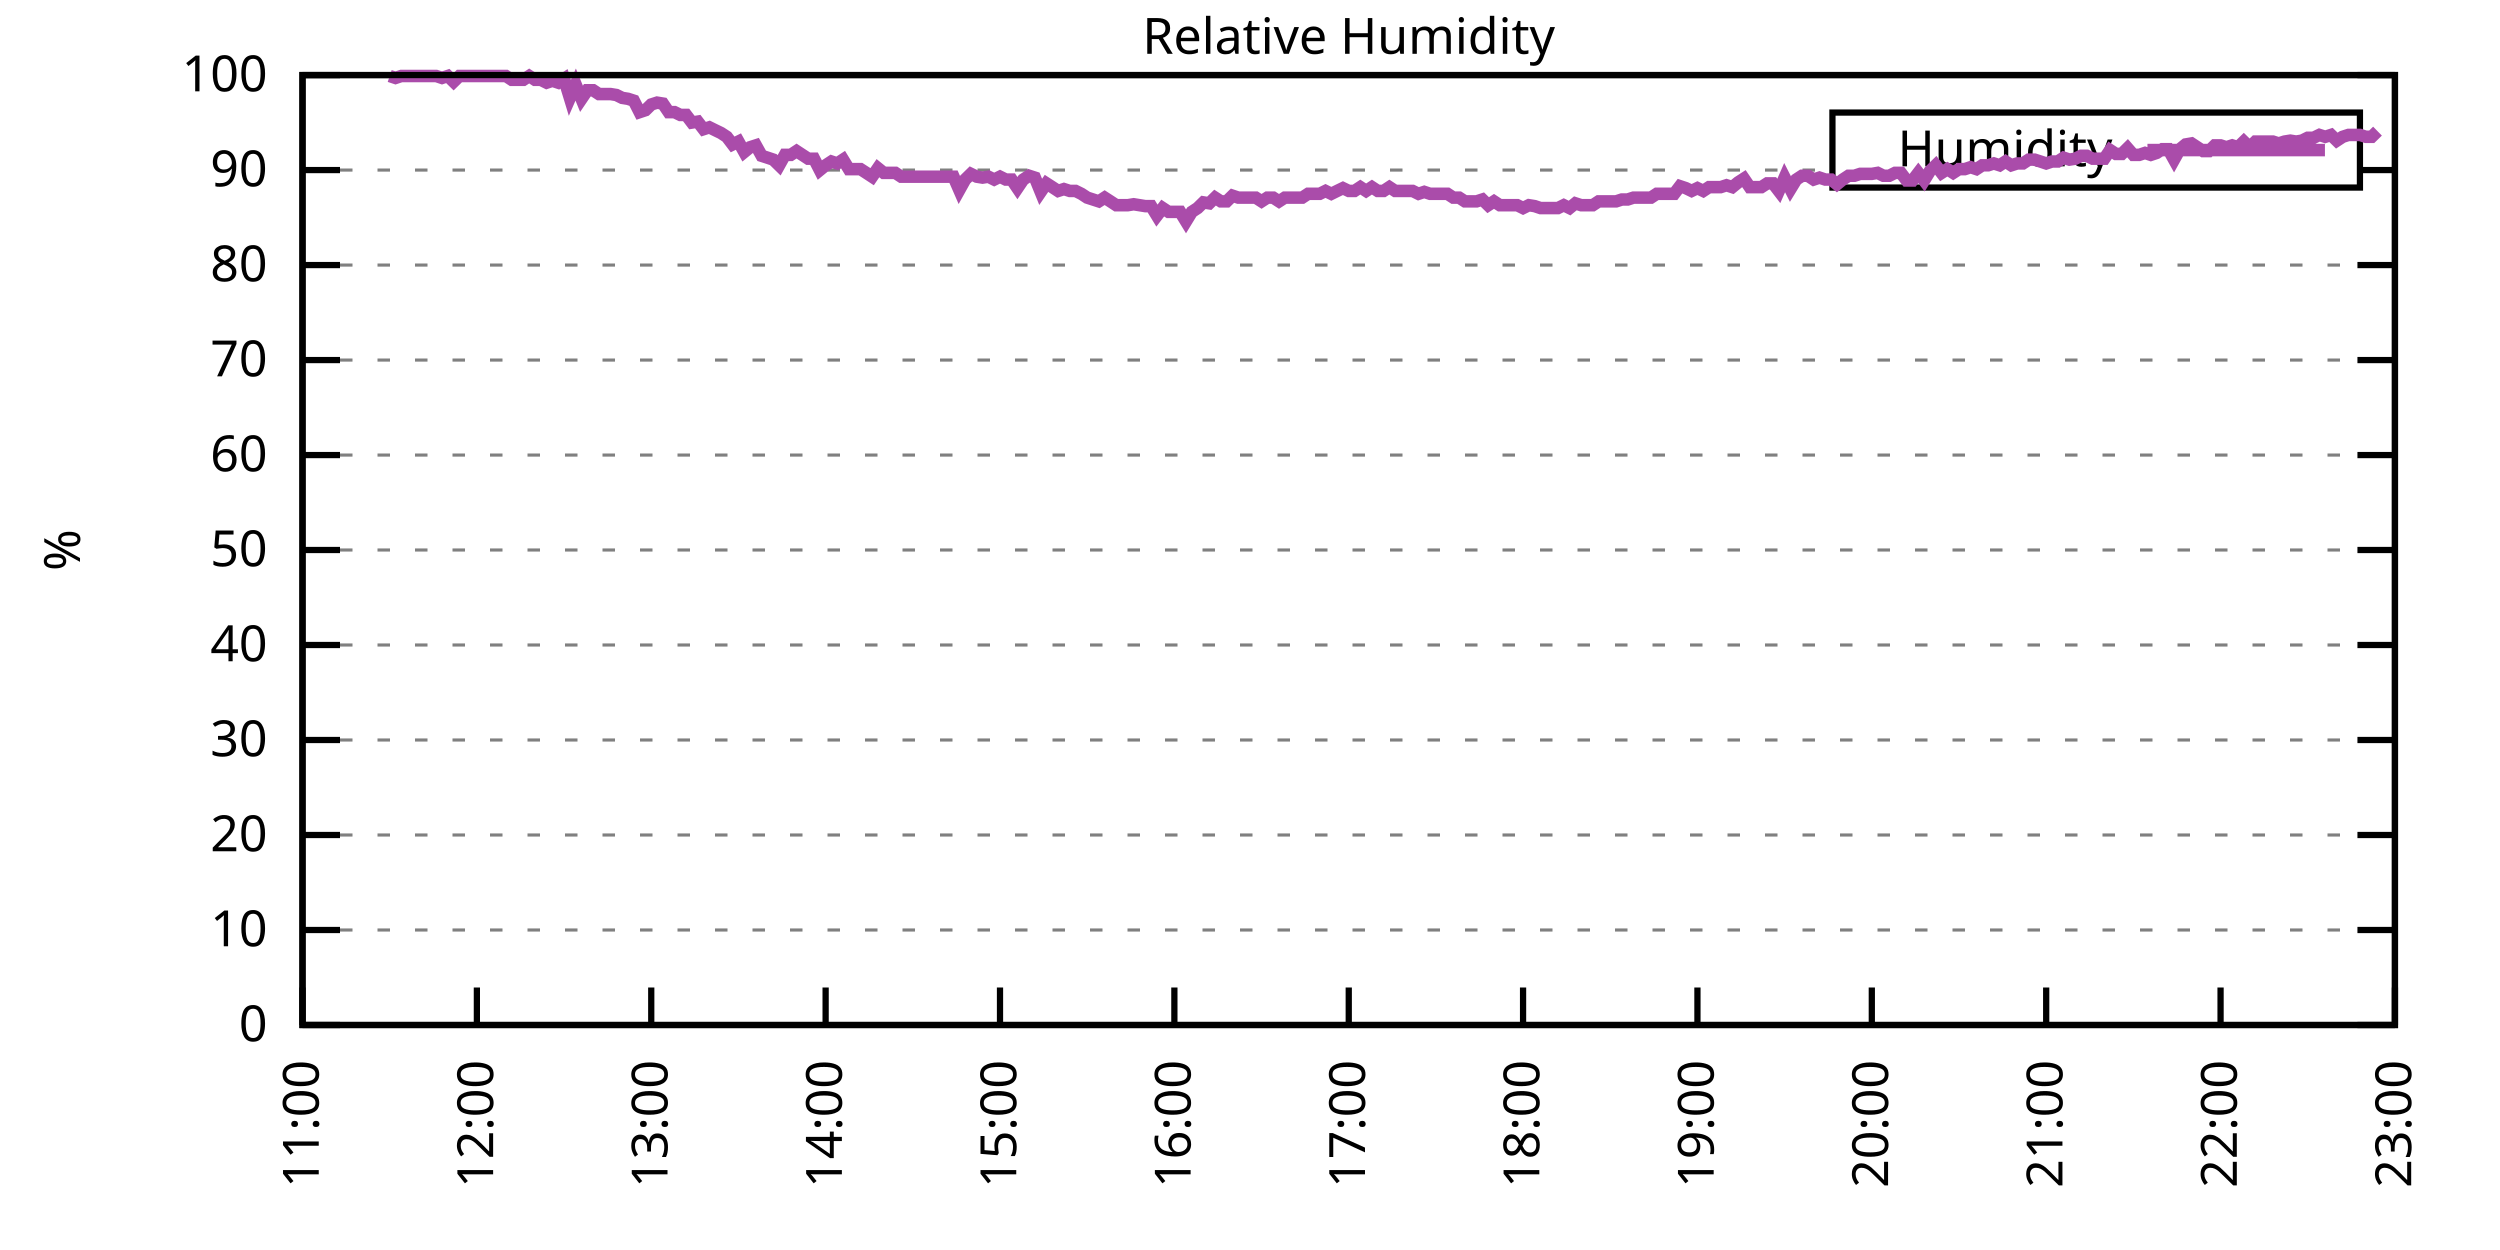
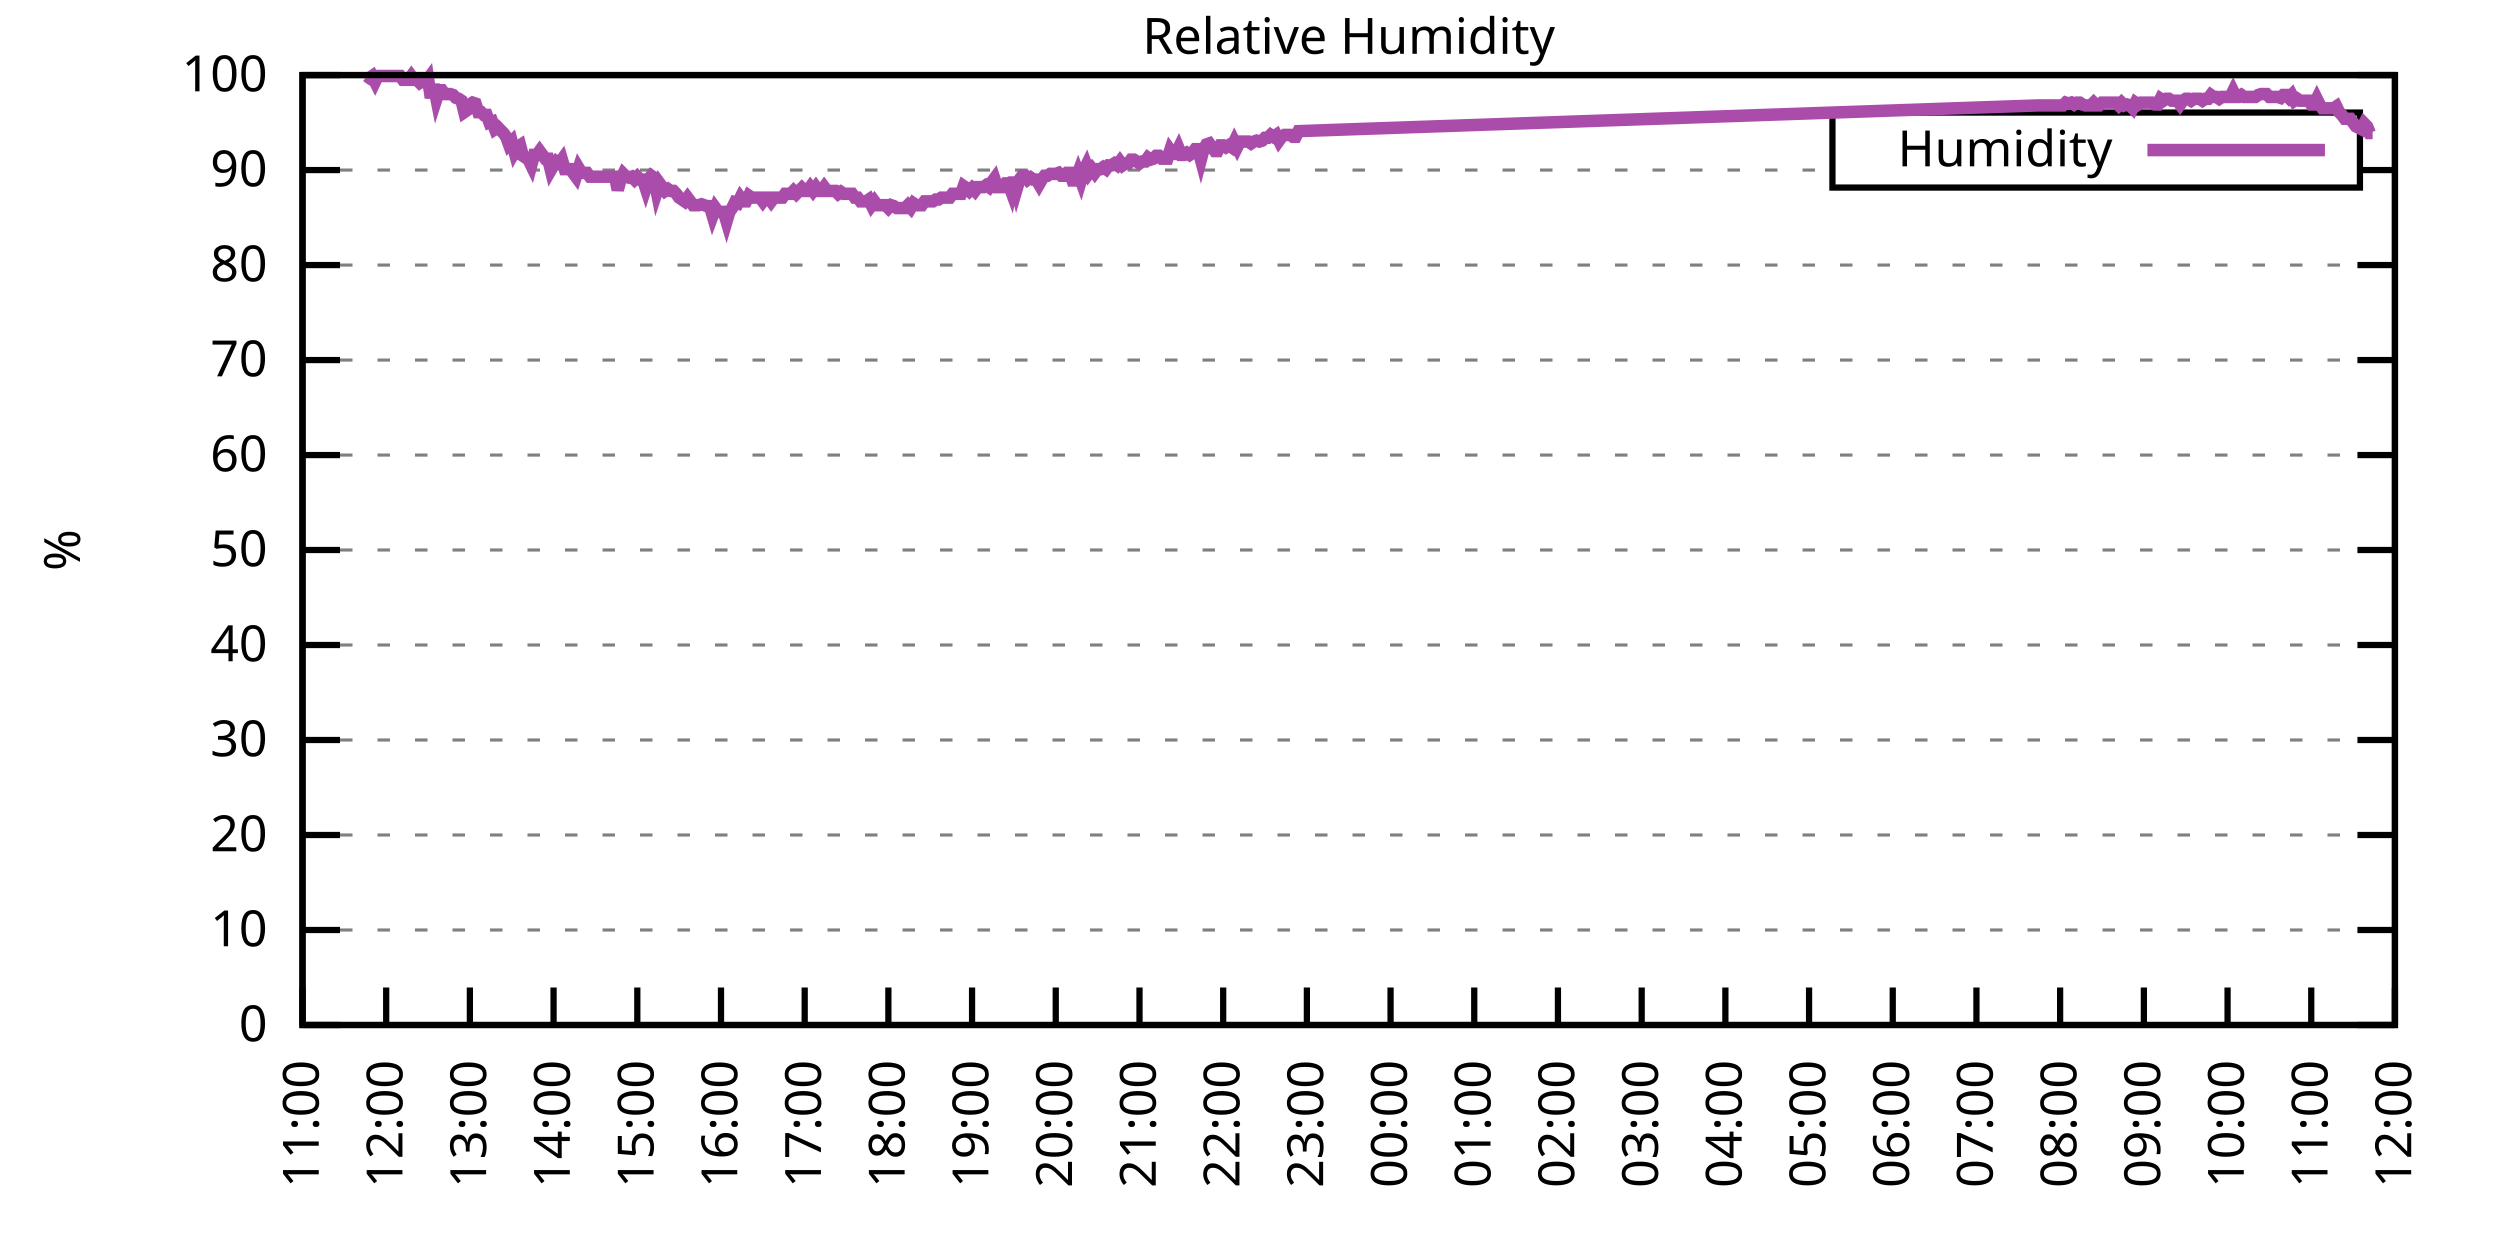
<svg xmlns="http://www.w3.org/2000/svg" xmlns:xlink="http://www.w3.org/1999/xlink" width="400" height="200" viewBox="0 0 400 200">
  <g id="gnuplot_canvas">
    <rect x="0" y="0" width="400" height="200" fill="none" />
    <defs>
      <circle id="gpDot" r="0.5" stroke-width="0.5" stroke="currentColor" />
      <path id="gpPt0" stroke-width="0.333" stroke="currentColor" d="M-1,0 h2 M0,-1 v2" />
      <path id="gpPt1" stroke-width="0.333" stroke="currentColor" d="M-1,-1 L1,1 M1,-1 L-1,1" />
      <path id="gpPt2" stroke-width="0.333" stroke="currentColor" d="M-1,0 L1,0 M0,-1 L0,1 M-1,-1 L1,1 M-1,1 L1,-1" />
      <rect id="gpPt3" stroke-width="0.333" stroke="currentColor" x="-1" y="-1" width="2" height="2" />
      <rect id="gpPt4" stroke-width="0.333" stroke="currentColor" fill="currentColor" x="-1" y="-1" width="2" height="2" />
      <circle id="gpPt5" stroke-width="0.333" stroke="currentColor" cx="0" cy="0" r="1" />
      <use xlink:href="#gpPt5" id="gpPt6" fill="currentColor" stroke="none" />
      <path id="gpPt7" stroke-width="0.333" stroke="currentColor" d="M0,-1.33 L-1.33,0.67 L1.33,0.67 z" />
      <use xlink:href="#gpPt7" id="gpPt8" fill="currentColor" stroke="none" />
      <use xlink:href="#gpPt7" id="gpPt9" stroke="currentColor" transform="rotate(180)" />
      <use xlink:href="#gpPt9" id="gpPt10" fill="currentColor" stroke="none" />
      <use xlink:href="#gpPt3" id="gpPt11" stroke="currentColor" transform="rotate(45)" />
      <use xlink:href="#gpPt11" id="gpPt12" fill="currentColor" stroke="none" />
      <path id="gpPt13" stroke-width="0.333" stroke="currentColor" d="M0,1.330 L1.265,0.411 L0.782,-1.067 L-0.782,-1.076 L-1.265,0.411 z" />
      <use xlink:href="#gpPt13" id="gpPt14" fill="currentColor" stroke="none" />
      <filter id="textbox" filterUnits="objectBoundingBox" x="0" y="0" height="1" width="1">
        <feFlood flood-color="white" flood-opacity="1" result="bgnd" />
        <feComposite in="SourceGraphic" in2="bgnd" operator="atop" />
      </filter>
      <filter id="greybox" filterUnits="objectBoundingBox" x="0" y="0" height="1" width="1">
        <feFlood flood-color="lightgrey" flood-opacity="1" result="grey" />
        <feComposite in="SourceGraphic" in2="grey" operator="atop" />
      </filter>
    </defs>
    <g fill="none" color="white" stroke="currentColor" stroke-width="1.00" stroke-linecap="butt" stroke-linejoin="miter">
</g>
    <g fill="none" color="black" stroke="currentColor" stroke-width="1.00" stroke-linecap="butt" stroke-linejoin="miter">
      <g stroke="none" shape-rendering="crispEdges">
        <polygon fill="rgb(255, 255, 255)" points="48.40,164.00 383.18,164.00 383.18,12.02 48.40,12.02 " />
      </g>
    </g>
    <g fill="none" color="black" stroke="currentColor" stroke-width="1.00" stroke-linecap="butt" stroke-linejoin="miter">
</g>
    <g fill="none" color="black" stroke="black" stroke-width="0.50" stroke-linecap="butt" stroke-linejoin="miter">
</g>
    <g fill="none" color="gray" stroke="currentColor" stroke-width="0.50" stroke-linecap="butt" stroke-linejoin="miter">
      <path stroke="gray" stroke-dasharray="2,4" class="gridline" d="M48.40,164.00 L383.19,164.00  " />
    </g>
    <g fill="none" color="gray" stroke="gray" stroke-width="1.00" stroke-linecap="butt" stroke-linejoin="miter">
</g>
    <g fill="none" color="black" stroke="currentColor" stroke-width="1.00" stroke-linecap="butt" stroke-linejoin="miter">
      <path stroke="black" d="M48.40,164.00 L54.40,164.00 M383.19,164.00 L377.19,164.00  " />
      <g transform="translate(42.80,166.60)" stroke="none" fill="black" font-family="Sans" font-size="8.00" text-anchor="end">
        <text>
          <tspan font-family="Sans"> 0</tspan>
        </text>
      </g>
    </g>
    <g fill="none" color="black" stroke="currentColor" stroke-width="1.00" stroke-linecap="butt" stroke-linejoin="miter">
</g>
    <g fill="none" color="black" stroke="black" stroke-width="0.50" stroke-linecap="butt" stroke-linejoin="miter">
</g>
    <g fill="none" color="gray" stroke="currentColor" stroke-width="0.50" stroke-linecap="butt" stroke-linejoin="miter">
      <path stroke="gray" stroke-dasharray="2,4" class="gridline" d="M48.40,148.80 L383.19,148.80  " />
    </g>
    <g fill="none" color="gray" stroke="gray" stroke-width="1.00" stroke-linecap="butt" stroke-linejoin="miter">
</g>
    <g fill="none" color="black" stroke="currentColor" stroke-width="1.00" stroke-linecap="butt" stroke-linejoin="miter">
      <path stroke="black" d="M48.40,148.80 L54.40,148.80 M383.19,148.80 L377.19,148.80  " />
      <g transform="translate(42.80,151.40)" stroke="none" fill="black" font-family="Sans" font-size="8.00" text-anchor="end">
        <text>
          <tspan font-family="Sans"> 10</tspan>
        </text>
      </g>
    </g>
    <g fill="none" color="black" stroke="currentColor" stroke-width="1.00" stroke-linecap="butt" stroke-linejoin="miter">
</g>
    <g fill="none" color="black" stroke="black" stroke-width="0.50" stroke-linecap="butt" stroke-linejoin="miter">
</g>
    <g fill="none" color="gray" stroke="currentColor" stroke-width="0.50" stroke-linecap="butt" stroke-linejoin="miter">
      <path stroke="gray" stroke-dasharray="2,4" class="gridline" d="M48.40,133.60 L383.19,133.60  " />
    </g>
    <g fill="none" color="gray" stroke="gray" stroke-width="1.00" stroke-linecap="butt" stroke-linejoin="miter">
</g>
    <g fill="none" color="black" stroke="currentColor" stroke-width="1.00" stroke-linecap="butt" stroke-linejoin="miter">
      <path stroke="black" d="M48.40,133.60 L54.40,133.60 M383.19,133.60 L377.19,133.60  " />
      <g transform="translate(42.80,136.20)" stroke="none" fill="black" font-family="Sans" font-size="8.00" text-anchor="end">
        <text>
          <tspan font-family="Sans"> 20</tspan>
        </text>
      </g>
    </g>
    <g fill="none" color="black" stroke="currentColor" stroke-width="1.00" stroke-linecap="butt" stroke-linejoin="miter">
</g>
    <g fill="none" color="black" stroke="black" stroke-width="0.50" stroke-linecap="butt" stroke-linejoin="miter">
</g>
    <g fill="none" color="gray" stroke="currentColor" stroke-width="0.50" stroke-linecap="butt" stroke-linejoin="miter">
      <path stroke="gray" stroke-dasharray="2,4" class="gridline" d="M48.40,118.40 L383.19,118.40  " />
    </g>
    <g fill="none" color="gray" stroke="gray" stroke-width="1.00" stroke-linecap="butt" stroke-linejoin="miter">
</g>
    <g fill="none" color="black" stroke="currentColor" stroke-width="1.00" stroke-linecap="butt" stroke-linejoin="miter">
      <path stroke="black" d="M48.40,118.40 L54.40,118.40 M383.19,118.40 L377.19,118.40  " />
      <g transform="translate(42.80,121.00)" stroke="none" fill="black" font-family="Sans" font-size="8.00" text-anchor="end">
        <text>
          <tspan font-family="Sans"> 30</tspan>
        </text>
      </g>
    </g>
    <g fill="none" color="black" stroke="currentColor" stroke-width="1.00" stroke-linecap="butt" stroke-linejoin="miter">
</g>
    <g fill="none" color="black" stroke="black" stroke-width="0.50" stroke-linecap="butt" stroke-linejoin="miter">
</g>
    <g fill="none" color="gray" stroke="currentColor" stroke-width="0.50" stroke-linecap="butt" stroke-linejoin="miter">
      <path stroke="gray" stroke-dasharray="2,4" class="gridline" d="M48.40,103.20 L383.19,103.20  " />
    </g>
    <g fill="none" color="gray" stroke="gray" stroke-width="1.00" stroke-linecap="butt" stroke-linejoin="miter">
</g>
    <g fill="none" color="black" stroke="currentColor" stroke-width="1.00" stroke-linecap="butt" stroke-linejoin="miter">
      <path stroke="black" d="M48.40,103.20 L54.40,103.20 M383.19,103.20 L377.19,103.20  " />
      <g transform="translate(42.80,105.80)" stroke="none" fill="black" font-family="Sans" font-size="8.00" text-anchor="end">
        <text>
          <tspan font-family="Sans"> 40</tspan>
        </text>
      </g>
    </g>
    <g fill="none" color="black" stroke="currentColor" stroke-width="1.00" stroke-linecap="butt" stroke-linejoin="miter">
</g>
    <g fill="none" color="black" stroke="black" stroke-width="0.50" stroke-linecap="butt" stroke-linejoin="miter">
</g>
    <g fill="none" color="gray" stroke="currentColor" stroke-width="0.50" stroke-linecap="butt" stroke-linejoin="miter">
      <path stroke="gray" stroke-dasharray="2,4" class="gridline" d="M48.40,88.00 L383.19,88.00  " />
    </g>
    <g fill="none" color="gray" stroke="gray" stroke-width="1.00" stroke-linecap="butt" stroke-linejoin="miter">
</g>
    <g fill="none" color="black" stroke="currentColor" stroke-width="1.00" stroke-linecap="butt" stroke-linejoin="miter">
      <path stroke="black" d="M48.40,88.00 L54.40,88.00 M383.19,88.00 L377.19,88.00  " />
      <g transform="translate(42.80,90.60)" stroke="none" fill="black" font-family="Sans" font-size="8.00" text-anchor="end">
        <text>
          <tspan font-family="Sans"> 50</tspan>
        </text>
      </g>
    </g>
    <g fill="none" color="black" stroke="currentColor" stroke-width="1.00" stroke-linecap="butt" stroke-linejoin="miter">
</g>
    <g fill="none" color="black" stroke="black" stroke-width="0.50" stroke-linecap="butt" stroke-linejoin="miter">
</g>
    <g fill="none" color="gray" stroke="currentColor" stroke-width="0.50" stroke-linecap="butt" stroke-linejoin="miter">
      <path stroke="gray" stroke-dasharray="2,4" class="gridline" d="M48.40,72.81 L383.19,72.81  " />
    </g>
    <g fill="none" color="gray" stroke="gray" stroke-width="1.00" stroke-linecap="butt" stroke-linejoin="miter">
</g>
    <g fill="none" color="black" stroke="currentColor" stroke-width="1.00" stroke-linecap="butt" stroke-linejoin="miter">
      <path stroke="black" d="M48.40,72.81 L54.40,72.81 M383.19,72.81 L377.19,72.81  " />
      <g transform="translate(42.80,75.41)" stroke="none" fill="black" font-family="Sans" font-size="8.00" text-anchor="end">
        <text>
          <tspan font-family="Sans"> 60</tspan>
        </text>
      </g>
    </g>
    <g fill="none" color="black" stroke="currentColor" stroke-width="1.00" stroke-linecap="butt" stroke-linejoin="miter">
</g>
    <g fill="none" color="black" stroke="black" stroke-width="0.50" stroke-linecap="butt" stroke-linejoin="miter">
</g>
    <g fill="none" color="gray" stroke="currentColor" stroke-width="0.50" stroke-linecap="butt" stroke-linejoin="miter">
      <path stroke="gray" stroke-dasharray="2,4" class="gridline" d="M48.40,57.61 L383.19,57.61  " />
    </g>
    <g fill="none" color="gray" stroke="gray" stroke-width="1.00" stroke-linecap="butt" stroke-linejoin="miter">
</g>
    <g fill="none" color="black" stroke="currentColor" stroke-width="1.00" stroke-linecap="butt" stroke-linejoin="miter">
      <path stroke="black" d="M48.40,57.61 L54.40,57.61 M383.19,57.61 L377.19,57.61  " />
      <g transform="translate(42.80,60.21)" stroke="none" fill="black" font-family="Sans" font-size="8.00" text-anchor="end">
        <text>
          <tspan font-family="Sans"> 70</tspan>
        </text>
      </g>
    </g>
    <g fill="none" color="black" stroke="currentColor" stroke-width="1.00" stroke-linecap="butt" stroke-linejoin="miter">
</g>
    <g fill="none" color="black" stroke="black" stroke-width="0.50" stroke-linecap="butt" stroke-linejoin="miter">
</g>
    <g fill="none" color="gray" stroke="currentColor" stroke-width="0.50" stroke-linecap="butt" stroke-linejoin="miter">
      <path stroke="gray" stroke-dasharray="2,4" class="gridline" d="M48.40,42.41 L383.19,42.41  " />
    </g>
    <g fill="none" color="gray" stroke="gray" stroke-width="1.00" stroke-linecap="butt" stroke-linejoin="miter">
</g>
    <g fill="none" color="black" stroke="currentColor" stroke-width="1.00" stroke-linecap="butt" stroke-linejoin="miter">
      <path stroke="black" d="M48.40,42.41 L54.40,42.41 M383.19,42.41 L377.19,42.41  " />
      <g transform="translate(42.80,45.01)" stroke="none" fill="black" font-family="Sans" font-size="8.00" text-anchor="end">
        <text>
          <tspan font-family="Sans"> 80</tspan>
        </text>
      </g>
    </g>
    <g fill="none" color="black" stroke="currentColor" stroke-width="1.00" stroke-linecap="butt" stroke-linejoin="miter">
</g>
    <g fill="none" color="black" stroke="black" stroke-width="0.50" stroke-linecap="butt" stroke-linejoin="miter">
</g>
    <g fill="none" color="gray" stroke="currentColor" stroke-width="0.50" stroke-linecap="butt" stroke-linejoin="miter">
      <path stroke="gray" stroke-dasharray="2,4" class="gridline" d="M48.40,27.21 L293.19,27.21 M377.59,27.21 L383.19,27.21  " />
    </g>
    <g fill="none" color="gray" stroke="gray" stroke-width="1.00" stroke-linecap="butt" stroke-linejoin="miter">
</g>
    <g fill="none" color="black" stroke="currentColor" stroke-width="1.00" stroke-linecap="butt" stroke-linejoin="miter">
      <path stroke="black" d="M48.40,27.21 L54.40,27.21 M383.19,27.21 L377.19,27.21  " />
      <g transform="translate(42.80,29.81)" stroke="none" fill="black" font-family="Sans" font-size="8.00" text-anchor="end">
        <text>
          <tspan font-family="Sans"> 90</tspan>
        </text>
      </g>
    </g>
    <g fill="none" color="black" stroke="currentColor" stroke-width="1.00" stroke-linecap="butt" stroke-linejoin="miter">
</g>
    <g fill="none" color="black" stroke="black" stroke-width="0.50" stroke-linecap="butt" stroke-linejoin="miter">
</g>
    <g fill="none" color="gray" stroke="currentColor" stroke-width="0.50" stroke-linecap="butt" stroke-linejoin="miter">
      <path stroke="gray" stroke-dasharray="2,4" class="gridline" d="M48.40,12.01 L383.19,12.01  " />
    </g>
    <g fill="none" color="gray" stroke="gray" stroke-width="1.00" stroke-linecap="butt" stroke-linejoin="miter">
</g>
    <g fill="none" color="black" stroke="currentColor" stroke-width="1.00" stroke-linecap="butt" stroke-linejoin="miter">
      <path stroke="black" d="M48.40,12.01 L54.40,12.01 M383.19,12.01 L377.19,12.01  " />
      <g transform="translate(42.80,14.61)" stroke="none" fill="black" font-family="Sans" font-size="8.00" text-anchor="end">
        <text>
          <tspan font-family="Sans"> 100</tspan>
        </text>
      </g>
    </g>
    <g fill="none" color="black" stroke="currentColor" stroke-width="1.00" stroke-linecap="butt" stroke-linejoin="miter">
      <path stroke="black" d="M48.40,164.00 L48.40,158.00  " />
      <g transform="translate(51.00,169.60) rotate(270.00)" stroke="none" fill="black" font-family="Sans" font-size="8.00" text-anchor="end">
        <text>
          <tspan font-family="Sans">11:00</tspan>
        </text>
      </g>
    </g>
    <g fill="none" color="black" stroke="currentColor" stroke-width="1.00" stroke-linecap="butt" stroke-linejoin="miter">
-       <path stroke="black" d="M76.30,164.00 L76.30,158.00  " />
-       <g transform="translate(78.90,169.60) rotate(270.00)" stroke="none" fill="black" font-family="Sans" font-size="8.00" text-anchor="end">
+       <path stroke="black" d="M61.79,164.00 L61.79,158.00  " />
+       <g transform="translate(64.39,169.60) rotate(270.00)" stroke="none" fill="black" font-family="Sans" font-size="8.00" text-anchor="end">
        <text>
          <tspan font-family="Sans">12:00</tspan>
        </text>
      </g>
    </g>
    <g fill="none" color="black" stroke="currentColor" stroke-width="1.00" stroke-linecap="butt" stroke-linejoin="miter">
-       <path stroke="black" d="M104.20,164.00 L104.20,158.00  " />
-       <g transform="translate(106.80,169.60) rotate(270.00)" stroke="none" fill="black" font-family="Sans" font-size="8.00" text-anchor="end">
+       <path stroke="black" d="M75.18,164.00 L75.18,158.00  " />
+       <g transform="translate(77.78,169.60) rotate(270.00)" stroke="none" fill="black" font-family="Sans" font-size="8.00" text-anchor="end">
        <text>
          <tspan font-family="Sans">13:00</tspan>
        </text>
      </g>
    </g>
    <g fill="none" color="black" stroke="currentColor" stroke-width="1.00" stroke-linecap="butt" stroke-linejoin="miter">
-       <path stroke="black" d="M132.10,164.00 L132.10,158.00  " />
-       <g transform="translate(134.70,169.60) rotate(270.00)" stroke="none" fill="black" font-family="Sans" font-size="8.00" text-anchor="end">
+       <path stroke="black" d="M88.57,164.00 L88.57,158.00  " />
+       <g transform="translate(91.17,169.60) rotate(270.00)" stroke="none" fill="black" font-family="Sans" font-size="8.00" text-anchor="end">
        <text>
          <tspan font-family="Sans">14:00</tspan>
        </text>
      </g>
    </g>
    <g fill="none" color="black" stroke="currentColor" stroke-width="1.00" stroke-linecap="butt" stroke-linejoin="miter">
-       <path stroke="black" d="M160.00,164.00 L160.00,158.00  " />
-       <g transform="translate(162.60,169.60) rotate(270.00)" stroke="none" fill="black" font-family="Sans" font-size="8.00" text-anchor="end">
+       <path stroke="black" d="M101.97,164.00 L101.97,158.00  " />
+       <g transform="translate(104.57,169.60) rotate(270.00)" stroke="none" fill="black" font-family="Sans" font-size="8.00" text-anchor="end">
        <text>
          <tspan font-family="Sans">15:00</tspan>
        </text>
      </g>
    </g>
    <g fill="none" color="black" stroke="currentColor" stroke-width="1.00" stroke-linecap="butt" stroke-linejoin="miter">
-       <path stroke="black" d="M187.90,164.00 L187.90,158.00  " />
-       <g transform="translate(190.50,169.60) rotate(270.00)" stroke="none" fill="black" font-family="Sans" font-size="8.00" text-anchor="end">
+       <path stroke="black" d="M115.36,164.00 L115.36,158.00  " />
+       <g transform="translate(117.96,169.60) rotate(270.00)" stroke="none" fill="black" font-family="Sans" font-size="8.00" text-anchor="end">
        <text>
          <tspan font-family="Sans">16:00</tspan>
        </text>
      </g>
    </g>
    <g fill="none" color="black" stroke="currentColor" stroke-width="1.00" stroke-linecap="butt" stroke-linejoin="miter">
-       <path stroke="black" d="M215.80,164.00 L215.80,158.00  " />
-       <g transform="translate(218.40,169.60) rotate(270.00)" stroke="none" fill="black" font-family="Sans" font-size="8.00" text-anchor="end">
+       <path stroke="black" d="M128.75,164.00 L128.75,158.00  " />
+       <g transform="translate(131.35,169.60) rotate(270.00)" stroke="none" fill="black" font-family="Sans" font-size="8.00" text-anchor="end">
        <text>
          <tspan font-family="Sans">17:00</tspan>
        </text>
      </g>
    </g>
    <g fill="none" color="black" stroke="currentColor" stroke-width="1.00" stroke-linecap="butt" stroke-linejoin="miter">
-       <path stroke="black" d="M243.69,164.00 L243.69,158.00  " />
-       <g transform="translate(246.29,169.60) rotate(270.00)" stroke="none" fill="black" font-family="Sans" font-size="8.00" text-anchor="end">
+       <path stroke="black" d="M142.14,164.00 L142.14,158.00  " />
+       <g transform="translate(144.74,169.60) rotate(270.00)" stroke="none" fill="black" font-family="Sans" font-size="8.00" text-anchor="end">
        <text>
          <tspan font-family="Sans">18:00</tspan>
        </text>
      </g>
    </g>
    <g fill="none" color="black" stroke="currentColor" stroke-width="1.00" stroke-linecap="butt" stroke-linejoin="miter">
-       <path stroke="black" d="M271.59,164.00 L271.59,158.00  " />
-       <g transform="translate(274.19,169.60) rotate(270.00)" stroke="none" fill="black" font-family="Sans" font-size="8.00" text-anchor="end">
+       <path stroke="black" d="M155.53,164.00 L155.53,158.00  " />
+       <g transform="translate(158.13,169.60) rotate(270.00)" stroke="none" fill="black" font-family="Sans" font-size="8.00" text-anchor="end">
        <text>
          <tspan font-family="Sans">19:00</tspan>
        </text>
      </g>
    </g>
    <g fill="none" color="black" stroke="currentColor" stroke-width="1.00" stroke-linecap="butt" stroke-linejoin="miter">
-       <path stroke="black" d="M299.49,164.00 L299.49,158.00  " />
-       <g transform="translate(302.09,169.60) rotate(270.00)" stroke="none" fill="black" font-family="Sans" font-size="8.00" text-anchor="end">
+       <path stroke="black" d="M168.92,164.00 L168.92,158.00  " />
+       <g transform="translate(171.52,169.60) rotate(270.00)" stroke="none" fill="black" font-family="Sans" font-size="8.00" text-anchor="end">
        <text>
          <tspan font-family="Sans">20:00</tspan>
        </text>
      </g>
    </g>
    <g fill="none" color="black" stroke="currentColor" stroke-width="1.00" stroke-linecap="butt" stroke-linejoin="miter">
-       <path stroke="black" d="M327.39,164.00 L327.39,158.00  " />
-       <g transform="translate(329.99,169.60) rotate(270.00)" stroke="none" fill="black" font-family="Sans" font-size="8.00" text-anchor="end">
+       <path stroke="black" d="M182.32,164.00 L182.32,158.00  " />
+       <g transform="translate(184.92,169.60) rotate(270.00)" stroke="none" fill="black" font-family="Sans" font-size="8.00" text-anchor="end">
        <text>
          <tspan font-family="Sans">21:00</tspan>
        </text>
      </g>
    </g>
    <g fill="none" color="black" stroke="currentColor" stroke-width="1.00" stroke-linecap="butt" stroke-linejoin="miter">
-       <path stroke="black" d="M355.29,164.00 L355.29,158.00  " />
-       <g transform="translate(357.89,169.60) rotate(270.00)" stroke="none" fill="black" font-family="Sans" font-size="8.00" text-anchor="end">
+       <path stroke="black" d="M195.71,164.00 L195.71,158.00  " />
+       <g transform="translate(198.31,169.60) rotate(270.00)" stroke="none" fill="black" font-family="Sans" font-size="8.00" text-anchor="end">
        <text>
          <tspan font-family="Sans">22:00</tspan>
+         </text>
+       </g>
+     </g>
+     <g fill="none" color="black" stroke="currentColor" stroke-width="1.00" stroke-linecap="butt" stroke-linejoin="miter">
+       <path stroke="black" d="M209.10,164.00 L209.10,158.00  " />
+       <g transform="translate(211.70,169.60) rotate(270.00)" stroke="none" fill="black" font-family="Sans" font-size="8.00" text-anchor="end">
+         <text>
+           <tspan font-family="Sans">23:00</tspan>
+         </text>
+       </g>
+     </g>
+     <g fill="none" color="black" stroke="currentColor" stroke-width="1.00" stroke-linecap="butt" stroke-linejoin="miter">
+       <path stroke="black" d="M222.49,164.00 L222.49,158.00  " />
+       <g transform="translate(225.09,169.60) rotate(270.00)" stroke="none" fill="black" font-family="Sans" font-size="8.00" text-anchor="end">
+         <text>
+           <tspan font-family="Sans">00:00</tspan>
+         </text>
+       </g>
+     </g>
+     <g fill="none" color="black" stroke="currentColor" stroke-width="1.00" stroke-linecap="butt" stroke-linejoin="miter">
+       <path stroke="black" d="M235.88,164.00 L235.88,158.00  " />
+       <g transform="translate(238.48,169.60) rotate(270.00)" stroke="none" fill="black" font-family="Sans" font-size="8.00" text-anchor="end">
+         <text>
+           <tspan font-family="Sans">01:00</tspan>
+         </text>
+       </g>
+     </g>
+     <g fill="none" color="black" stroke="currentColor" stroke-width="1.00" stroke-linecap="butt" stroke-linejoin="miter">
+       <path stroke="black" d="M249.27,164.00 L249.27,158.00  " />
+       <g transform="translate(251.87,169.60) rotate(270.00)" stroke="none" fill="black" font-family="Sans" font-size="8.00" text-anchor="end">
+         <text>
+           <tspan font-family="Sans">02:00</tspan>
+         </text>
+       </g>
+     </g>
+     <g fill="none" color="black" stroke="currentColor" stroke-width="1.00" stroke-linecap="butt" stroke-linejoin="miter">
+       <path stroke="black" d="M262.67,164.00 L262.67,158.00  " />
+       <g transform="translate(265.27,169.60) rotate(270.00)" stroke="none" fill="black" font-family="Sans" font-size="8.00" text-anchor="end">
+         <text>
+           <tspan font-family="Sans">03:00</tspan>
+         </text>
+       </g>
+     </g>
+     <g fill="none" color="black" stroke="currentColor" stroke-width="1.00" stroke-linecap="butt" stroke-linejoin="miter">
+       <path stroke="black" d="M276.06,164.00 L276.06,158.00  " />
+       <g transform="translate(278.66,169.60) rotate(270.00)" stroke="none" fill="black" font-family="Sans" font-size="8.00" text-anchor="end">
+         <text>
+           <tspan font-family="Sans">04:00</tspan>
+         </text>
+       </g>
+     </g>
+     <g fill="none" color="black" stroke="currentColor" stroke-width="1.00" stroke-linecap="butt" stroke-linejoin="miter">
+       <path stroke="black" d="M289.45,164.00 L289.45,158.00  " />
+       <g transform="translate(292.05,169.60) rotate(270.00)" stroke="none" fill="black" font-family="Sans" font-size="8.00" text-anchor="end">
+         <text>
+           <tspan font-family="Sans">05:00</tspan>
+         </text>
+       </g>
+     </g>
+     <g fill="none" color="black" stroke="currentColor" stroke-width="1.00" stroke-linecap="butt" stroke-linejoin="miter">
+       <path stroke="black" d="M302.84,164.00 L302.84,158.00  " />
+       <g transform="translate(305.44,169.60) rotate(270.00)" stroke="none" fill="black" font-family="Sans" font-size="8.00" text-anchor="end">
+         <text>
+           <tspan font-family="Sans">06:00</tspan>
+         </text>
+       </g>
+     </g>
+     <g fill="none" color="black" stroke="currentColor" stroke-width="1.00" stroke-linecap="butt" stroke-linejoin="miter">
+       <path stroke="black" d="M316.23,164.00 L316.23,158.00  " />
+       <g transform="translate(318.83,169.60) rotate(270.00)" stroke="none" fill="black" font-family="Sans" font-size="8.00" text-anchor="end">
+         <text>
+           <tspan font-family="Sans">07:00</tspan>
+         </text>
+       </g>
+     </g>
+     <g fill="none" color="black" stroke="currentColor" stroke-width="1.00" stroke-linecap="butt" stroke-linejoin="miter">
+       <path stroke="black" d="M329.62,164.00 L329.62,158.00  " />
+       <g transform="translate(332.22,169.60) rotate(270.00)" stroke="none" fill="black" font-family="Sans" font-size="8.00" text-anchor="end">
+         <text>
+           <tspan font-family="Sans">08:00</tspan>
+         </text>
+       </g>
+     </g>
+     <g fill="none" color="black" stroke="currentColor" stroke-width="1.00" stroke-linecap="butt" stroke-linejoin="miter">
+       <path stroke="black" d="M343.02,164.00 L343.02,158.00  " />
+       <g transform="translate(345.62,169.60) rotate(270.00)" stroke="none" fill="black" font-family="Sans" font-size="8.00" text-anchor="end">
+         <text>
+           <tspan font-family="Sans">09:00</tspan>
+         </text>
+       </g>
+     </g>
+     <g fill="none" color="black" stroke="currentColor" stroke-width="1.00" stroke-linecap="butt" stroke-linejoin="miter">
+       <path stroke="black" d="M356.41,164.00 L356.41,158.00  " />
+       <g transform="translate(359.01,169.60) rotate(270.00)" stroke="none" fill="black" font-family="Sans" font-size="8.00" text-anchor="end">
+         <text>
+           <tspan font-family="Sans">10:00</tspan>
+         </text>
+       </g>
+     </g>
+     <g fill="none" color="black" stroke="currentColor" stroke-width="1.00" stroke-linecap="butt" stroke-linejoin="miter">
+       <path stroke="black" d="M369.80,164.00 L369.80,158.00  " />
+       <g transform="translate(372.40,169.60) rotate(270.00)" stroke="none" fill="black" font-family="Sans" font-size="8.00" text-anchor="end">
+         <text>
+           <tspan font-family="Sans">11:00</tspan>
        </text>
      </g>
    </g>
    <g fill="none" color="black" stroke="currentColor" stroke-width="1.00" stroke-linecap="butt" stroke-linejoin="miter">
      <path stroke="black" d="M383.19,164.00 L383.19,158.00  " />
      <g transform="translate(385.79,169.60) rotate(270.00)" stroke="none" fill="black" font-family="Sans" font-size="8.00" text-anchor="end">
        <text>
-           <tspan font-family="Sans">23:00</tspan>
+           <tspan font-family="Sans">12:00</tspan>
        </text>
      </g>
    </g>
    <g fill="none" color="black" stroke="currentColor" stroke-width="1.00" stroke-linecap="butt" stroke-linejoin="miter">
</g>
    <g fill="none" color="black" stroke="currentColor" stroke-width="1.00" stroke-linecap="butt" stroke-linejoin="miter">
      <path stroke="black" d="M48.40,12.01 L48.40,164.00 L383.19,164.00 L383.19,12.01 L48.40,12.01 Z  " />
    </g>
    <g fill="none" color="black" stroke="currentColor" stroke-width="1.00" stroke-linecap="butt" stroke-linejoin="miter">
</g>
    <g fill="none" color="black" stroke="currentColor" stroke-width="1.00" stroke-linecap="butt" stroke-linejoin="miter">
      <path stroke="black" d="M293.19,30.01 L293.19,18.01 L377.59,18.01 L377.59,30.01 L293.19,30.01 Z  " />
    </g>
    <g id="Relative_Humidity_plot_1">
      <g fill="none" color="white" stroke="black" stroke-width="2.00" stroke-linecap="butt" stroke-linejoin="miter">
</g>
      <g fill="none" color="black" stroke="currentColor" stroke-width="2.00" stroke-linecap="butt" stroke-linejoin="miter">
        <g transform="translate(337.99,26.61)" stroke="none" fill="black" font-family="Sans" font-size="8.00" text-anchor="end">
          <text>
            <tspan font-family="Sans">Humidity</tspan>
          </text>
        </g>
      </g>
      <g fill="none" color="black" stroke="currentColor" stroke-width="2.00" stroke-linecap="butt" stroke-linejoin="miter">
-         <path stroke="rgb(170,  76, 170)" d="M343.59,24.01 L371.99,24.01 M62.35,12.16 L63.28,12.47 L64.21,12.16 L65.14,12.16 L66.07,12.16 L67.00,12.16   L67.93,12.16 L68.86,12.16 L69.79,12.16 L70.72,12.47 L71.65,12.16 L72.58,13.07 L73.51,12.16 L74.44,12.16   L75.37,12.16 L76.30,12.16 L77.23,12.16 L78.16,12.16 L79.09,12.16 L80.02,12.16 L80.95,12.16 L81.88,12.77   L82.81,12.77 L83.74,12.77 L84.67,12.16 L85.60,12.77 L86.53,12.77 L87.46,13.23 L88.39,12.92 L89.32,13.23   L90.25,12.62 L91.18,15.66 L92.11,13.53 L93.04,15.81 L93.97,14.44 L94.90,14.44 L95.83,15.05 L96.76,15.05   L97.69,15.05 L98.62,15.20 L99.55,15.66 L100.48,15.81 L101.41,16.11 L102.34,17.94 L103.27,17.63 L104.20,16.72   L105.13,16.42 L106.06,16.57 L106.99,17.94 L107.92,17.94 L108.85,18.39 L109.78,18.39 L110.71,19.61 L111.64,19.46   L112.57,20.67 L113.50,20.37 L114.43,20.83 L115.36,21.28 L116.29,21.89 L117.22,23.11 L118.15,22.65 L119.08,24.32   L120.01,23.56 L120.94,23.26 L121.87,24.93 L122.80,25.23 L123.73,25.54 L124.66,26.45 L125.59,24.78 L126.52,24.78   L127.45,24.17 L128.38,24.78 L129.31,25.39 L130.24,25.39 L131.17,27.21 L132.10,26.45 L133.03,25.84 L133.96,26.15   L134.89,25.54 L135.82,27.06 L136.75,27.06 L137.68,27.06 L138.61,27.66 L139.54,28.27 L140.47,26.91 L141.40,27.66   L142.33,27.66 L143.26,27.66 L144.19,28.27 L145.12,28.27 L146.05,28.27 L146.98,28.27 L147.91,28.27 L148.84,28.27   L149.77,28.27 L150.70,28.27 L151.63,28.27 L152.56,28.27 L153.49,30.40 L154.42,28.73 L155.35,27.82 L156.28,28.27   L157.21,28.42 L158.14,28.27 L159.07,28.73 L160.00,28.27 L160.93,28.73 L161.86,28.73 L162.79,30.10 L163.72,28.73   L164.65,28.12 L165.58,28.42 L166.51,30.70 L167.44,29.34 L168.37,29.94 L169.30,30.55 L170.23,30.25 L171.16,30.55   L172.09,30.55 L173.02,31.01 L173.95,31.62 L174.88,31.92 L175.81,32.22 L176.74,31.62 L177.67,32.22 L178.60,32.83   L179.53,32.83 L180.46,32.83 L181.39,32.68 L182.32,32.83 L183.25,32.98 L184.18,32.98 L185.11,34.50 L186.04,33.29   L186.97,33.90 L187.90,33.90 L188.83,33.90 L189.76,35.42 L190.69,33.90 L191.62,33.29 L192.55,32.38 L193.48,32.53   L194.41,31.62 L195.34,32.22 L196.27,32.22 L197.20,31.31 L198.13,31.62 L199.06,31.62 L199.99,31.62 L200.92,31.62   L201.85,32.22 L202.78,31.62 L203.71,31.62 L204.64,32.22 L205.57,31.62 L206.50,31.62 L207.43,31.62 L208.36,31.62   L209.29,31.01 L210.22,31.01 L211.15,31.01 L212.08,30.55 L213.01,31.01 L213.94,30.55 L214.87,30.10 L215.80,30.55   L216.72,30.55 L217.65,29.94 L218.58,30.55 L219.51,29.94 L220.44,30.55 L221.37,30.55 L222.30,29.94 L223.23,30.55   L224.16,30.55 L225.09,30.55 L226.02,30.55 L226.95,31.01 L227.88,30.70 L228.81,31.01 L229.74,31.01 L230.67,31.01   L231.60,31.01 L232.53,31.62 L233.46,31.62 L234.39,32.22 L235.32,32.22 L236.25,32.22 L237.18,31.92 L238.11,32.83   L239.04,32.22 L239.97,32.83 L240.90,32.83 L241.83,32.83 L242.76,32.83 L243.69,33.29 L244.62,32.83 L245.55,32.98   L246.48,33.29 L247.41,33.29 L248.34,33.29 L249.27,33.29 L250.20,32.83 L251.13,33.29 L252.06,32.53 L252.99,32.83   L253.92,32.83 L254.85,32.83 L255.78,32.22 L256.71,32.22 L257.64,32.22 L258.57,32.22 L259.50,31.92 L260.43,31.92   L261.36,31.62 L262.29,31.62 L263.22,31.62 L264.15,31.62 L265.08,31.01 L266.01,31.01 L266.94,31.01 L267.87,31.01   L268.80,29.79 L269.73,30.10 L270.66,30.55 L271.59,30.10 L272.52,30.55 L273.45,29.94 L274.38,29.94 L275.31,29.94   L276.24,29.64 L277.17,29.94 L278.10,29.18 L279.03,28.58 L279.96,29.94 L280.89,29.94 L281.82,29.94 L282.75,29.34   L283.68,29.34 L284.61,30.55 L285.54,28.42 L286.47,30.25 L287.40,28.73 L288.33,28.12 L289.26,28.12 L290.19,28.73   L291.12,28.42 L292.05,28.73 L292.98,28.73 L293.91,29.49 L294.84,28.73 L295.77,28.12 L296.70,28.12 L297.63,27.82   L298.56,27.82 L299.49,27.82 L300.42,27.66 L301.35,28.12 L302.28,28.12 L303.21,27.66 L304.14,27.66 L305.07,28.88   L306.00,28.88 L306.93,27.66 L307.86,28.88 L308.79,27.36 L309.72,26.45 L310.65,27.66 L311.58,27.06 L312.51,27.66   L313.44,27.06 L314.37,27.06 L315.30,26.75 L316.23,27.06 L317.16,26.45 L318.09,26.45 L319.02,26.15 L319.95,26.45   L320.88,25.84 L321.81,26.45 L322.74,26.15 L323.67,26.15 L324.60,25.54 L325.53,25.54 L326.46,25.84 L327.39,26.15   L328.32,25.84 L329.25,25.84 L330.18,25.23 L331.11,25.54 L332.04,25.39 L332.97,24.93 L333.90,24.93 L334.83,25.39   L335.76,25.39 L336.69,25.39 L337.62,24.02 L338.55,24.63 L339.48,24.63 L340.41,23.71 L341.34,24.78 L342.27,24.78   L343.20,24.47 L344.13,24.78 L345.06,24.47 L345.99,23.87 L346.92,23.87 L347.85,25.54 L348.78,23.87 L349.71,23.11   L350.64,22.95 L351.57,23.56 L352.50,24.17 L353.43,24.17 L354.36,23.26 L355.29,23.26 L356.22,23.56 L357.15,23.26   L358.08,23.56 L359.01,22.65 L359.94,23.56 L360.87,22.65 L361.80,22.65 L362.73,22.65 L363.66,22.65 L364.59,22.95   L365.52,22.65 L366.45,22.50 L367.38,22.65 L368.31,22.50 L369.24,22.04 L370.17,22.04 L371.10,21.59 L372.03,21.89   L372.96,21.59 L373.89,22.50 L374.82,21.89 L375.75,21.59 L376.68,21.59 L377.61,21.59 L378.54,21.89 L379.47,21.89   L380.40,20.98  " />
+         <path stroke="rgb(170,  76, 170)" d="M343.59,24.01 L371.99,24.01 M58.67,12.16 L59.11,12.47 L59.56,12.16 L60.01,13.07 L60.45,12.16 L60.90,12.16   L61.35,12.16 L61.79,12.16 L62.24,12.16 L62.68,12.16 L63.13,12.16 L63.58,12.16 L64.02,12.16 L64.47,12.77   L64.92,12.77 L65.36,12.77 L65.81,12.16 L66.26,12.77 L66.70,12.77 L67.15,13.23 L67.59,12.92 L68.04,13.23   L68.49,12.62 L68.93,15.66 L69.38,13.53 L69.83,15.81 L70.27,14.44 L70.72,14.44 L71.17,15.05 L71.61,15.05   L72.06,15.05 L72.50,15.20 L72.95,15.66 L73.40,15.81 L73.84,16.11 L74.29,17.94 L74.74,17.63 L75.18,16.72   L75.63,16.42 L76.08,16.57 L76.52,17.94 L76.97,17.94 L77.42,18.39 L77.86,18.39 L78.31,19.61 L78.75,19.46   L79.20,20.67 L79.65,20.37 L80.09,20.83 L80.54,21.28 L80.99,21.89 L81.43,23.11 L81.88,22.65 L82.33,24.32   L82.77,23.56 L83.22,23.26 L83.66,24.93 L84.11,25.23 L84.56,25.54 L85.00,26.45 L85.45,24.78 L85.90,24.78   L86.34,24.17 L86.79,24.78 L87.24,25.39 L87.68,25.39 L88.13,27.21 L88.57,26.45 L89.02,25.84 L89.47,26.15   L89.91,25.54 L90.36,27.06 L90.81,27.06 L91.25,27.06 L91.70,27.66 L92.15,28.27 L92.59,26.91 L93.04,27.66   L93.49,27.66 L93.93,27.66 L94.38,28.27 L94.82,28.27 L95.27,28.27 L95.72,28.27 L96.16,28.27 L96.61,28.27   L97.06,28.27 L97.50,28.27 L97.95,28.27 L98.40,28.27 L98.84,30.40 L99.29,28.73 L99.73,27.82 L100.18,28.27   L100.63,28.42 L101.07,28.27 L101.52,28.73 L101.97,28.27 L102.41,28.73 L102.86,28.73 L103.31,30.10 L103.75,28.73   L104.20,28.12 L104.64,28.42 L105.09,30.70 L105.54,29.34 L105.98,29.94 L106.43,30.55 L106.88,30.25 L107.32,30.55   L107.77,30.55 L108.22,31.01 L108.66,31.62 L109.11,31.92 L109.55,32.22 L110.00,31.62 L110.45,32.22 L110.89,32.83   L111.34,32.83 L111.79,32.83 L112.23,32.68 L112.68,32.83 L113.13,32.98 L113.57,32.98 L114.02,34.50 L114.47,33.29   L114.91,33.90 L115.36,33.90 L115.80,33.90 L116.25,35.42 L116.70,33.90 L117.14,33.29 L117.59,32.38 L118.04,32.53   L118.48,31.62 L118.93,32.22 L119.38,32.22 L119.82,31.31 L120.27,31.62 L120.71,31.62 L121.16,31.62 L121.61,31.62   L122.05,32.22 L122.50,31.62 L122.95,31.62 L123.39,32.22 L123.84,31.62 L124.29,31.62 L124.73,31.62 L125.18,31.62   L125.62,31.01 L126.07,31.01 L126.52,31.01 L126.96,30.55 L127.41,31.01 L127.86,30.55 L128.30,30.10 L128.75,30.55   L129.20,30.55 L129.64,29.94 L130.09,30.55 L130.54,29.94 L130.98,30.55 L131.43,30.55 L131.87,29.94 L132.32,30.55   L132.77,30.55 L133.21,30.55 L133.66,30.55 L134.11,31.01 L134.55,30.70 L135.00,31.01 L135.45,31.01 L135.89,31.01   L136.34,31.01 L136.78,31.62 L137.23,31.62 L137.68,32.22 L138.12,32.22 L138.57,32.22 L139.02,31.92 L139.46,32.83   L139.91,32.22 L140.36,32.83 L140.80,32.83 L141.25,32.83 L141.69,32.83 L142.14,33.29 L142.59,32.83 L143.03,32.98   L143.48,33.29 L143.93,33.29 L144.37,33.29 L144.82,33.29 L145.27,32.83 L145.71,33.29 L146.16,32.53 L146.61,32.83   L147.05,32.83 L147.50,32.83 L147.94,32.22 L148.39,32.22 L148.84,32.22 L149.28,32.22 L149.73,31.92 L150.18,31.92   L150.62,31.62 L151.07,31.62 L151.52,31.62 L151.96,31.62 L152.41,31.01 L152.85,31.01 L153.30,31.01 L153.75,31.01   L154.19,29.79 L154.64,30.10 L155.09,30.55 L155.53,30.10 L155.98,30.55 L156.43,29.94 L156.87,29.94 L157.32,29.94   L157.76,29.64 L158.21,29.94 L158.66,29.18 L159.10,28.58 L159.55,29.94 L160.00,29.94 L160.44,29.94 L160.89,29.34   L161.34,29.34 L161.78,30.55 L162.23,28.42 L162.67,30.25 L163.12,28.73 L163.57,28.12 L164.01,28.12 L164.46,28.73   L164.91,28.42 L165.35,28.73 L165.80,28.73 L166.25,29.49 L166.69,28.73 L167.14,28.12 L167.59,28.12 L168.03,27.82   L168.48,27.82 L168.92,27.82 L169.37,27.66 L169.82,28.12 L170.26,28.12 L170.71,27.66 L171.16,27.66 L171.60,28.88   L172.05,28.88 L172.50,27.66 L172.94,28.88 L173.39,27.36 L173.83,26.45 L174.28,27.66 L174.73,27.06 L175.17,27.66   L175.62,27.06 L176.07,27.06 L176.51,26.75 L176.96,27.06 L177.41,26.45 L177.85,26.45 L178.30,26.15 L178.74,26.45   L179.19,25.84 L179.64,26.45 L180.08,26.15 L180.53,26.15 L180.98,25.54 L181.42,25.54 L181.87,25.84 L182.32,26.15   L182.76,25.84 L183.21,25.84 L183.66,25.23 L184.10,25.54 L184.55,25.39 L184.99,24.93 L185.44,24.93 L185.89,25.39   L186.33,25.39 L186.78,25.39 L187.23,24.02 L187.67,24.63 L188.12,24.63 L188.57,23.71 L189.01,24.78 L189.46,24.78   L189.90,24.47 L190.35,24.78 L190.80,24.47 L191.24,23.87 L191.69,23.87 L192.14,25.54 L192.58,23.87 L193.03,23.11   L193.48,22.95 L193.92,23.56 L194.37,24.17 L194.81,24.17 L195.26,23.26 L195.71,23.26 L196.15,23.56 L196.60,23.26   L197.05,23.56 L197.49,22.65 L197.94,23.56 L198.39,22.65 L198.83,22.65 L199.28,22.65 L199.73,22.65 L200.17,22.95   L200.62,22.65 L201.06,22.50 L201.51,22.65 L201.96,22.50 L202.40,22.04 L202.85,22.04 L203.30,21.59 L203.74,21.89   L204.19,21.59 L204.64,22.50 L205.08,21.89 L205.53,21.59 L205.97,21.59 L206.42,21.59 L206.87,21.89 L207.31,21.89   L207.76,20.98 L326.05,16.87 L326.95,16.87 L327.39,16.87 L327.84,16.87 L328.28,16.87 L328.73,16.87 L329.18,16.87   L329.62,16.87 L330.07,16.87 L330.52,16.42 L330.96,16.57 L331.41,16.42 L331.86,16.72 L332.30,16.42 L332.75,16.42   L333.19,16.72 L333.64,16.87 L334.09,16.87 L334.53,16.87 L334.98,16.42 L335.43,16.87 L335.87,16.87 L336.32,16.42   L336.77,16.42 L337.21,16.42 L337.66,16.42 L338.10,16.42 L338.55,16.42 L339.00,16.87 L339.44,16.42 L339.89,16.87   L340.34,16.72 L340.78,16.87 L341.23,17.33 L341.68,16.42 L342.12,16.72 L342.57,16.42 L343.02,16.42 L343.46,16.42   L343.91,16.42 L344.35,16.42 L344.80,16.72 L345.25,16.72 L345.69,15.81 L346.14,16.11 L346.59,15.81 L347.03,15.81   L347.48,16.11 L347.93,16.11 L348.37,16.11 L348.82,16.72 L349.26,16.11 L349.71,15.81 L350.16,15.81 L350.60,16.11   L351.05,15.81 L351.50,15.81 L351.94,15.81 L352.39,16.11 L352.84,15.81 L353.28,15.81 L353.73,15.20 L354.17,15.51   L354.62,15.51 L355.07,15.81 L355.51,15.51 L355.96,15.51 L356.41,15.51 L356.85,15.51 L357.30,14.59 L357.75,15.51   L358.19,15.51 L358.64,15.20 L359.09,15.51 L359.53,15.51 L359.98,15.51 L360.42,15.51 L360.87,15.51 L361.32,15.20   L361.76,15.05 L362.21,15.05 L362.66,15.05 L363.10,15.51 L363.55,15.51 L364.00,15.51 L364.44,15.51 L364.89,15.66   L365.33,15.20 L365.78,15.20 L366.23,15.66 L366.67,15.20 L367.12,16.11 L367.57,15.81 L368.01,16.11 L368.46,16.11   L368.91,16.11 L369.35,16.11 L369.80,16.72 L370.24,16.72 L370.69,15.81 L371.14,16.72 L371.58,17.33 L372.03,17.33   L372.48,17.33 L372.92,17.33 L373.37,17.33 L373.82,17.03 L374.26,17.94 L374.71,18.39 L375.16,19.00 L375.60,19.00   L376.05,19.00 L376.94,20.22 L377.83,20.67 L378.28,19.76 L378.73,20.22 L379.17,21.28 L379.62,21.28  " />
      </g>
    </g>
    <g fill="none" color="black" stroke="currentColor" stroke-width="2.00" stroke-linecap="butt" stroke-linejoin="miter">
</g>
    <g fill="none" color="black" stroke="black" stroke-width="1.00" stroke-linecap="butt" stroke-linejoin="miter">
</g>
    <g fill="none" color="black" stroke="currentColor" stroke-width="1.00" stroke-linecap="butt" stroke-linejoin="miter">
      <path stroke="black" d="M48.40,12.01 L48.40,164.00 L383.19,164.00 L383.19,12.01 L48.40,12.01 Z  " />
      <g transform="translate(12.80,88.01) rotate(270.00)" stroke="none" fill="black" font-family="Sans" font-size="8.00" text-anchor="middle">
        <text>
          <tspan font-family="Sans">%</tspan>
        </text>
      </g>
    </g>
    <g fill="none" color="black" stroke="currentColor" stroke-width="1.00" stroke-linecap="butt" stroke-linejoin="miter">
</g>
    <g fill="none" color="black" stroke="currentColor" stroke-width="1.00" stroke-linecap="butt" stroke-linejoin="miter">
      <g transform="translate(215.79,8.61)" stroke="none" fill="black" font-family="Sans" font-size="8.00" text-anchor="middle">
        <text>
          <tspan font-family="Sans">Relative Humidity</tspan>
        </text>
      </g>
    </g>
    <g fill="none" color="black" stroke="currentColor" stroke-width="1.00" stroke-linecap="butt" stroke-linejoin="miter">
</g>
  </g>
</svg>
